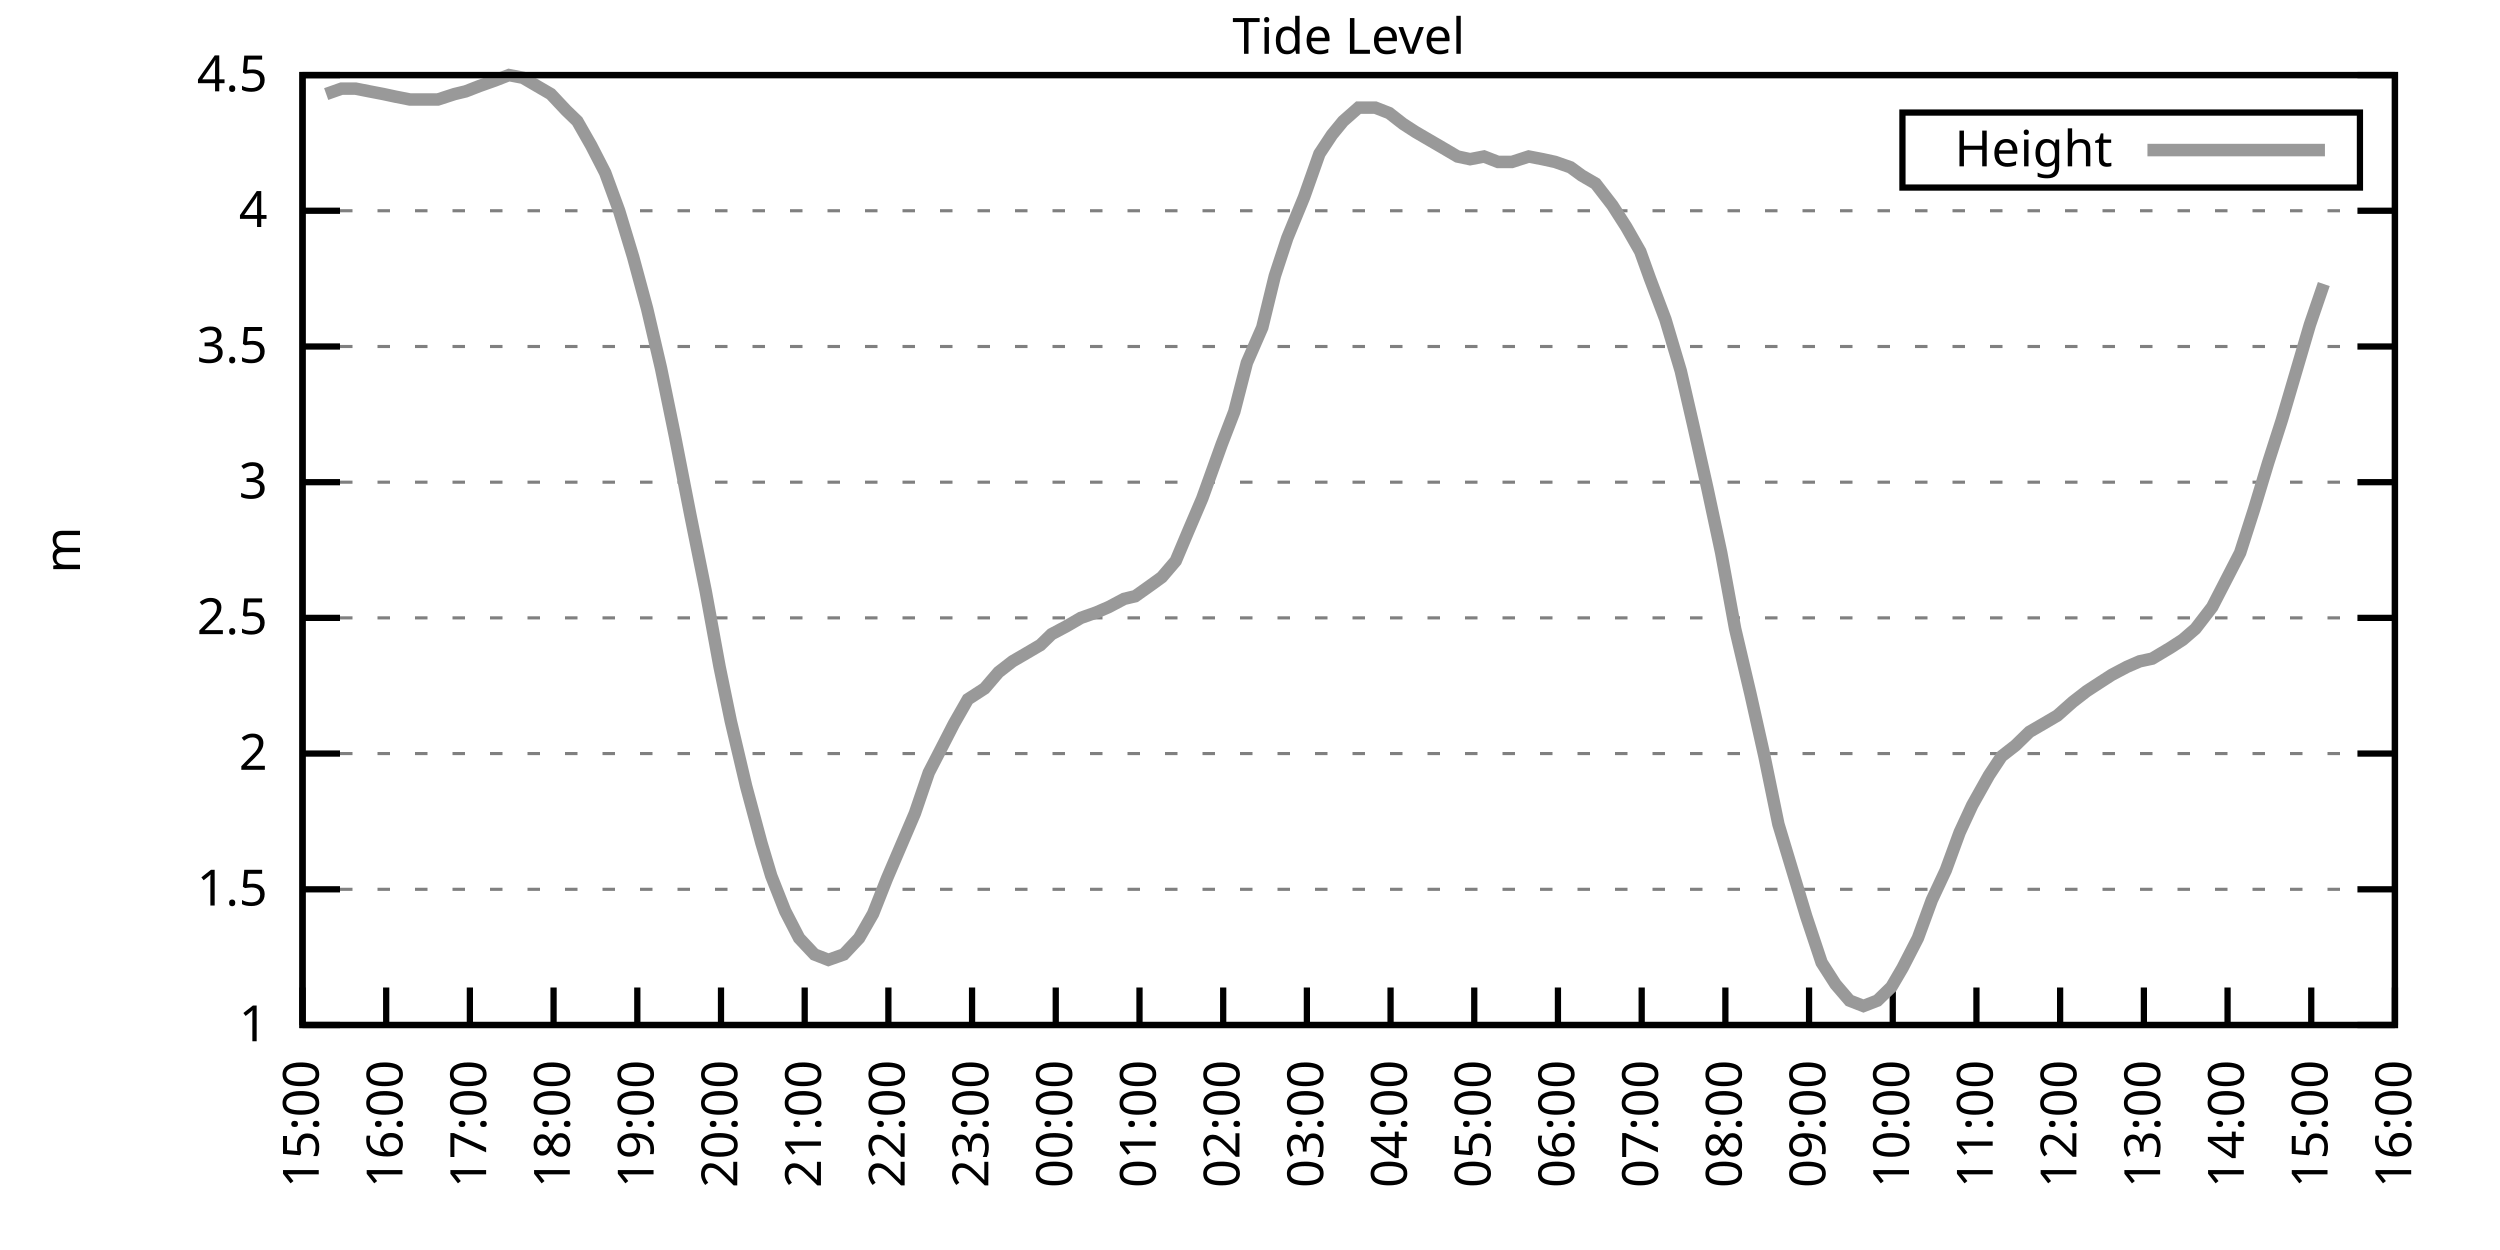
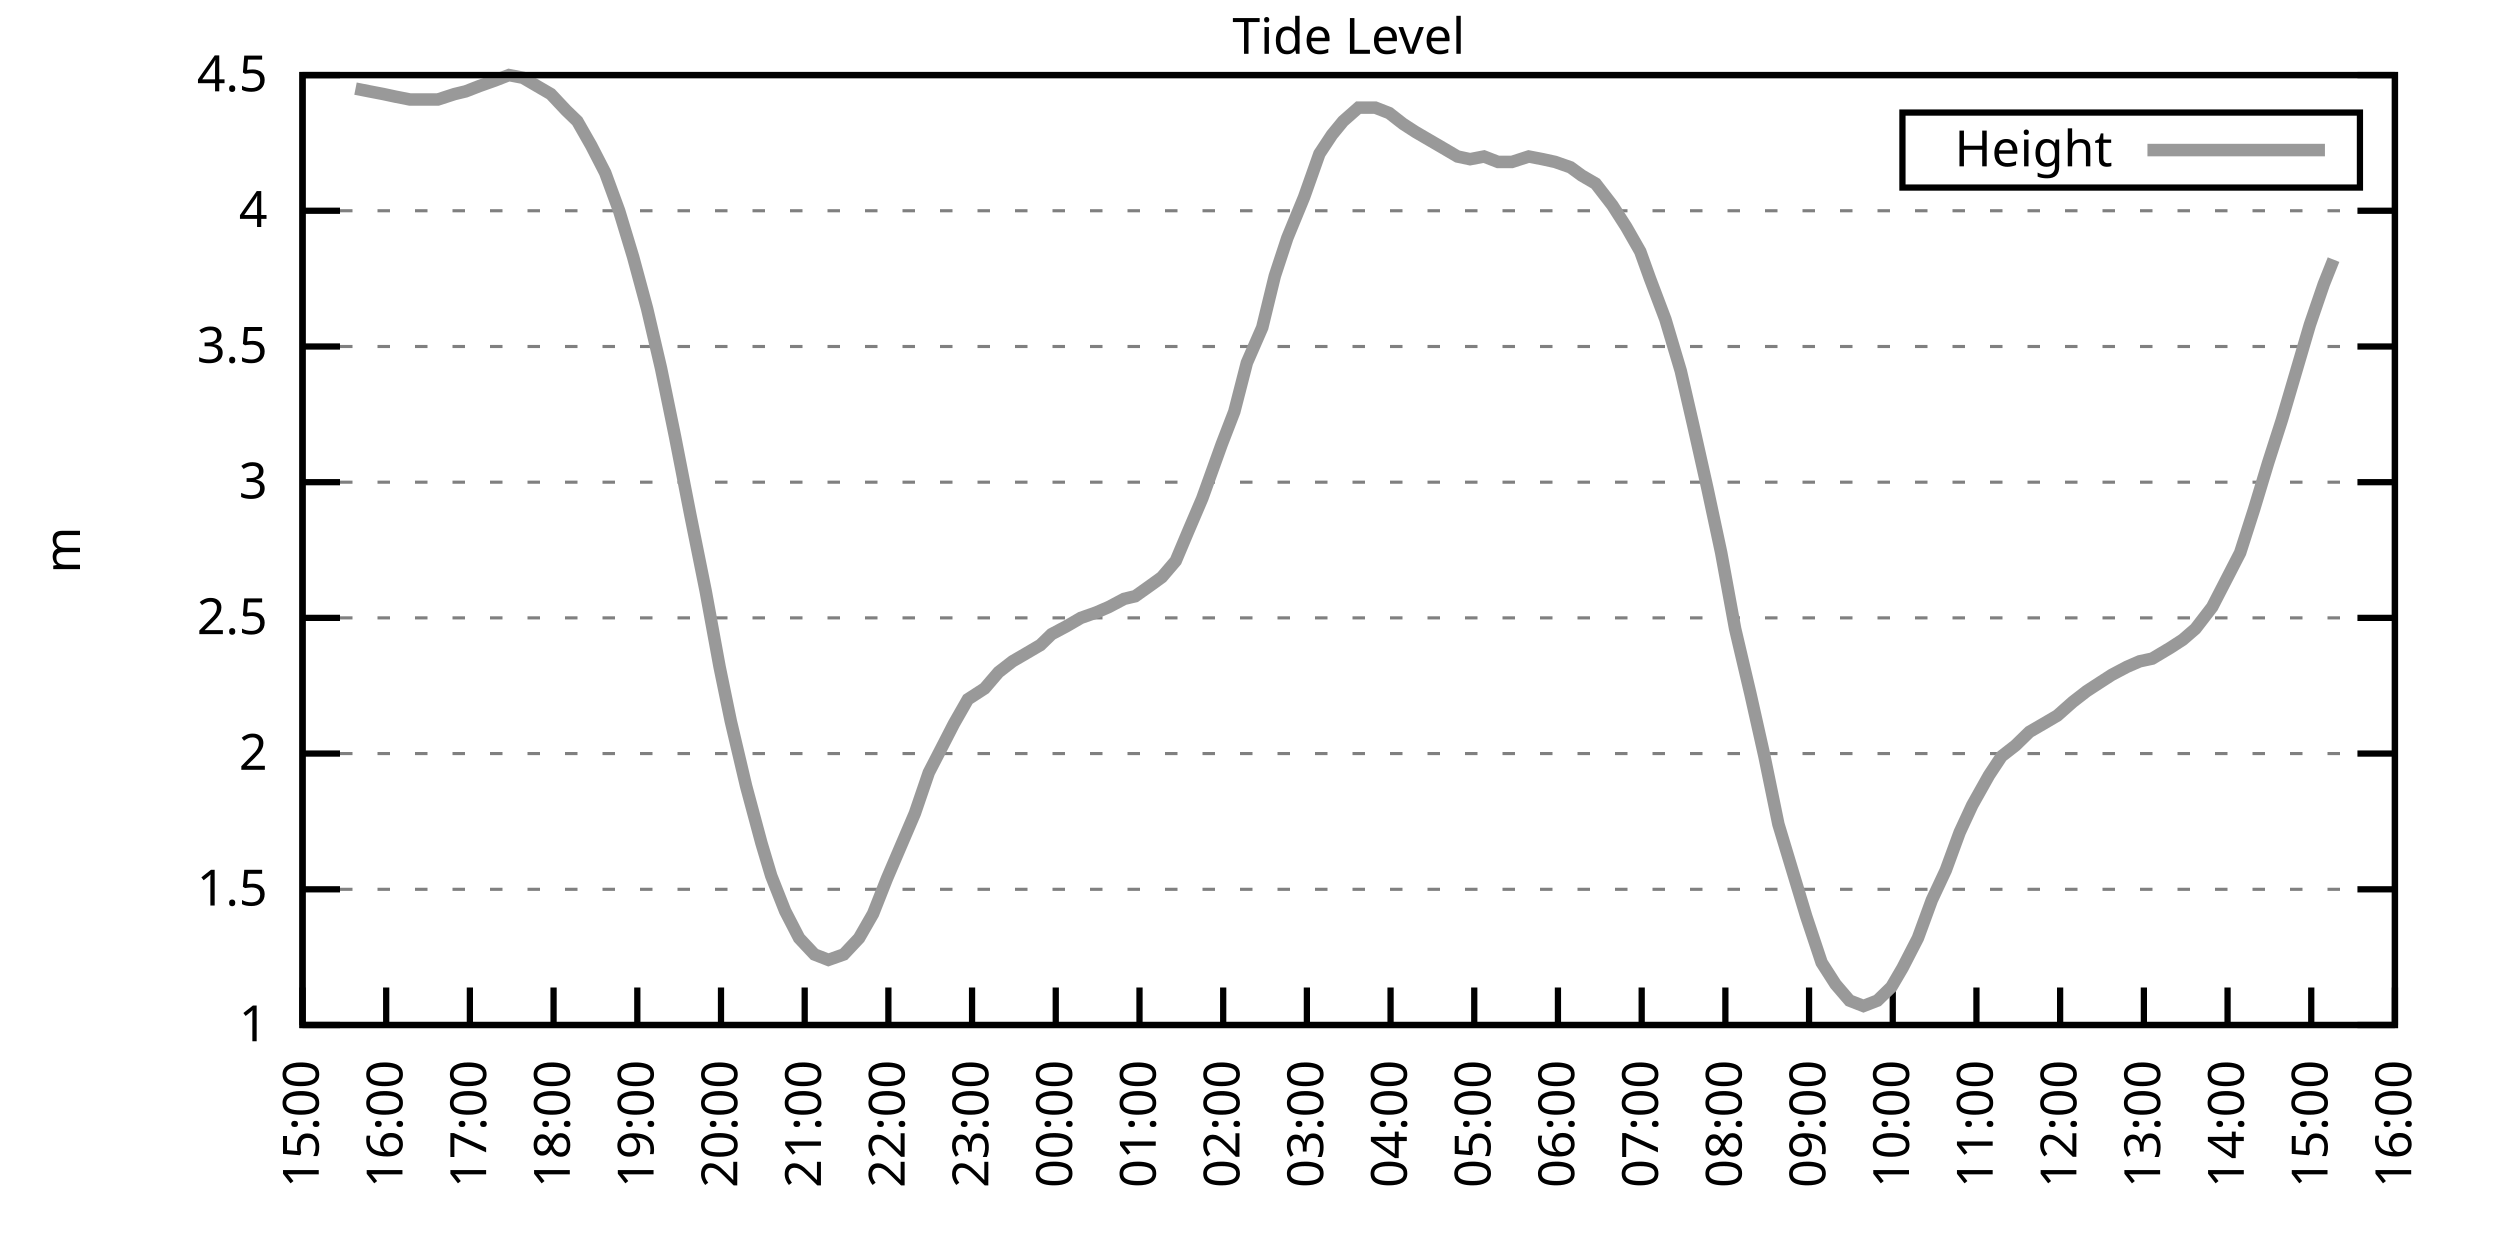
<svg xmlns="http://www.w3.org/2000/svg" xmlns:xlink="http://www.w3.org/1999/xlink" width="400" height="200" viewBox="0 0 400 200">
  <g id="gnuplot_canvas">
    <rect x="0" y="0" width="400" height="200" fill="none" />
    <defs>
      <circle id="gpDot" r="0.5" stroke-width="0.5" stroke="currentColor" />
      <path id="gpPt0" stroke-width="0.333" stroke="currentColor" d="M-1,0 h2 M0,-1 v2" />
      <path id="gpPt1" stroke-width="0.333" stroke="currentColor" d="M-1,-1 L1,1 M1,-1 L-1,1" />
      <path id="gpPt2" stroke-width="0.333" stroke="currentColor" d="M-1,0 L1,0 M0,-1 L0,1 M-1,-1 L1,1 M-1,1 L1,-1" />
      <rect id="gpPt3" stroke-width="0.333" stroke="currentColor" x="-1" y="-1" width="2" height="2" />
      <rect id="gpPt4" stroke-width="0.333" stroke="currentColor" fill="currentColor" x="-1" y="-1" width="2" height="2" />
      <circle id="gpPt5" stroke-width="0.333" stroke="currentColor" cx="0" cy="0" r="1" />
      <use xlink:href="#gpPt5" id="gpPt6" fill="currentColor" stroke="none" />
      <path id="gpPt7" stroke-width="0.333" stroke="currentColor" d="M0,-1.33 L-1.33,0.67 L1.33,0.67 z" />
      <use xlink:href="#gpPt7" id="gpPt8" fill="currentColor" stroke="none" />
      <use xlink:href="#gpPt7" id="gpPt9" stroke="currentColor" transform="rotate(180)" />
      <use xlink:href="#gpPt9" id="gpPt10" fill="currentColor" stroke="none" />
      <use xlink:href="#gpPt3" id="gpPt11" stroke="currentColor" transform="rotate(45)" />
      <use xlink:href="#gpPt11" id="gpPt12" fill="currentColor" stroke="none" />
      <path id="gpPt13" stroke-width="0.333" stroke="currentColor" d="M0,1.330 L1.265,0.411 L0.782,-1.067 L-0.782,-1.076 L-1.265,0.411 z" />
      <use xlink:href="#gpPt13" id="gpPt14" fill="currentColor" stroke="none" />
      <filter id="textbox" filterUnits="objectBoundingBox" x="0" y="0" height="1" width="1">
        <feFlood flood-color="white" flood-opacity="1" result="bgnd" />
        <feComposite in="SourceGraphic" in2="bgnd" operator="atop" />
      </filter>
      <filter id="greybox" filterUnits="objectBoundingBox" x="0" y="0" height="1" width="1">
        <feFlood flood-color="lightgrey" flood-opacity="1" result="grey" />
        <feComposite in="SourceGraphic" in2="grey" operator="atop" />
      </filter>
    </defs>
    <g fill="none" color="white" stroke="currentColor" stroke-width="1.00" stroke-linecap="butt" stroke-linejoin="miter">
</g>
    <g fill="none" color="black" stroke="currentColor" stroke-width="1.00" stroke-linecap="butt" stroke-linejoin="miter">
      <g stroke="none" shape-rendering="crispEdges">
        <polygon fill="rgb(255, 255, 255)" points="48.40,164.00 383.18,164.00 383.18,12.02 48.40,12.02 " />
      </g>
    </g>
    <g fill="none" color="black" stroke="currentColor" stroke-width="1.00" stroke-linecap="butt" stroke-linejoin="miter">
</g>
    <g fill="none" color="black" stroke="black" stroke-width="0.50" stroke-linecap="butt" stroke-linejoin="miter">
</g>
    <g fill="none" color="gray" stroke="currentColor" stroke-width="0.50" stroke-linecap="butt" stroke-linejoin="miter">
      <path stroke="gray" stroke-dasharray="2,4" class="gridline" d="M48.40,164.00 L383.19,164.00  " />
    </g>
    <g fill="none" color="gray" stroke="gray" stroke-width="1.00" stroke-linecap="butt" stroke-linejoin="miter">
</g>
    <g fill="none" color="black" stroke="currentColor" stroke-width="1.00" stroke-linecap="butt" stroke-linejoin="miter">
      <path stroke="black" d="M48.40,164.00 L54.40,164.00 M383.19,164.00 L377.19,164.00  " />
      <g transform="translate(42.80,166.60)" stroke="none" fill="black" font-family="Sans" font-size="8.00" text-anchor="end">
        <text>
          <tspan font-family="Sans"> 1</tspan>
        </text>
      </g>
    </g>
    <g fill="none" color="black" stroke="currentColor" stroke-width="1.00" stroke-linecap="butt" stroke-linejoin="miter">
</g>
    <g fill="none" color="black" stroke="black" stroke-width="0.50" stroke-linecap="butt" stroke-linejoin="miter">
</g>
    <g fill="none" color="gray" stroke="currentColor" stroke-width="0.50" stroke-linecap="butt" stroke-linejoin="miter">
      <path stroke="gray" stroke-dasharray="2,4" class="gridline" d="M48.40,142.29 L383.19,142.29  " />
    </g>
    <g fill="none" color="gray" stroke="gray" stroke-width="1.00" stroke-linecap="butt" stroke-linejoin="miter">
</g>
    <g fill="none" color="black" stroke="currentColor" stroke-width="1.00" stroke-linecap="butt" stroke-linejoin="miter">
      <path stroke="black" d="M48.40,142.29 L54.40,142.29 M383.19,142.29 L377.19,142.29  " />
      <g transform="translate(42.80,144.89)" stroke="none" fill="black" font-family="Sans" font-size="8.00" text-anchor="end">
        <text>
          <tspan font-family="Sans"> 1.5</tspan>
        </text>
      </g>
    </g>
    <g fill="none" color="black" stroke="currentColor" stroke-width="1.00" stroke-linecap="butt" stroke-linejoin="miter">
</g>
    <g fill="none" color="black" stroke="black" stroke-width="0.50" stroke-linecap="butt" stroke-linejoin="miter">
</g>
    <g fill="none" color="gray" stroke="currentColor" stroke-width="0.50" stroke-linecap="butt" stroke-linejoin="miter">
      <path stroke="gray" stroke-dasharray="2,4" class="gridline" d="M48.40,120.57 L383.19,120.57  " />
    </g>
    <g fill="none" color="gray" stroke="gray" stroke-width="1.00" stroke-linecap="butt" stroke-linejoin="miter">
</g>
    <g fill="none" color="black" stroke="currentColor" stroke-width="1.00" stroke-linecap="butt" stroke-linejoin="miter">
      <path stroke="black" d="M48.40,120.57 L54.40,120.57 M383.19,120.57 L377.19,120.57  " />
      <g transform="translate(42.80,123.17)" stroke="none" fill="black" font-family="Sans" font-size="8.00" text-anchor="end">
        <text>
          <tspan font-family="Sans"> 2</tspan>
        </text>
      </g>
    </g>
    <g fill="none" color="black" stroke="currentColor" stroke-width="1.00" stroke-linecap="butt" stroke-linejoin="miter">
</g>
    <g fill="none" color="black" stroke="black" stroke-width="0.50" stroke-linecap="butt" stroke-linejoin="miter">
</g>
    <g fill="none" color="gray" stroke="currentColor" stroke-width="0.50" stroke-linecap="butt" stroke-linejoin="miter">
      <path stroke="gray" stroke-dasharray="2,4" class="gridline" d="M48.40,98.86 L383.19,98.86  " />
    </g>
    <g fill="none" color="gray" stroke="gray" stroke-width="1.00" stroke-linecap="butt" stroke-linejoin="miter">
</g>
    <g fill="none" color="black" stroke="currentColor" stroke-width="1.00" stroke-linecap="butt" stroke-linejoin="miter">
      <path stroke="black" d="M48.40,98.86 L54.40,98.86 M383.19,98.86 L377.19,98.86  " />
      <g transform="translate(42.80,101.46)" stroke="none" fill="black" font-family="Sans" font-size="8.00" text-anchor="end">
        <text>
          <tspan font-family="Sans"> 2.5</tspan>
        </text>
      </g>
    </g>
    <g fill="none" color="black" stroke="currentColor" stroke-width="1.00" stroke-linecap="butt" stroke-linejoin="miter">
</g>
    <g fill="none" color="black" stroke="black" stroke-width="0.50" stroke-linecap="butt" stroke-linejoin="miter">
</g>
    <g fill="none" color="gray" stroke="currentColor" stroke-width="0.50" stroke-linecap="butt" stroke-linejoin="miter">
      <path stroke="gray" stroke-dasharray="2,4" class="gridline" d="M48.40,77.15 L383.19,77.15  " />
    </g>
    <g fill="none" color="gray" stroke="gray" stroke-width="1.00" stroke-linecap="butt" stroke-linejoin="miter">
</g>
    <g fill="none" color="black" stroke="currentColor" stroke-width="1.00" stroke-linecap="butt" stroke-linejoin="miter">
      <path stroke="black" d="M48.40,77.15 L54.40,77.15 M383.19,77.15 L377.19,77.15  " />
      <g transform="translate(42.80,79.75)" stroke="none" fill="black" font-family="Sans" font-size="8.00" text-anchor="end">
        <text>
          <tspan font-family="Sans"> 3</tspan>
        </text>
      </g>
    </g>
    <g fill="none" color="black" stroke="currentColor" stroke-width="1.00" stroke-linecap="butt" stroke-linejoin="miter">
</g>
    <g fill="none" color="black" stroke="black" stroke-width="0.50" stroke-linecap="butt" stroke-linejoin="miter">
</g>
    <g fill="none" color="gray" stroke="currentColor" stroke-width="0.50" stroke-linecap="butt" stroke-linejoin="miter">
      <path stroke="gray" stroke-dasharray="2,4" class="gridline" d="M48.40,55.44 L383.19,55.44  " />
    </g>
    <g fill="none" color="gray" stroke="gray" stroke-width="1.00" stroke-linecap="butt" stroke-linejoin="miter">
</g>
    <g fill="none" color="black" stroke="currentColor" stroke-width="1.00" stroke-linecap="butt" stroke-linejoin="miter">
      <path stroke="black" d="M48.40,55.44 L54.40,55.44 M383.19,55.44 L377.19,55.44  " />
      <g transform="translate(42.80,58.04)" stroke="none" fill="black" font-family="Sans" font-size="8.00" text-anchor="end">
        <text>
          <tspan font-family="Sans"> 3.5</tspan>
        </text>
      </g>
    </g>
    <g fill="none" color="black" stroke="currentColor" stroke-width="1.00" stroke-linecap="butt" stroke-linejoin="miter">
</g>
    <g fill="none" color="black" stroke="black" stroke-width="0.50" stroke-linecap="butt" stroke-linejoin="miter">
</g>
    <g fill="none" color="gray" stroke="currentColor" stroke-width="0.50" stroke-linecap="butt" stroke-linejoin="miter">
      <path stroke="gray" stroke-dasharray="2,4" class="gridline" d="M48.40,33.72 L383.19,33.72  " />
    </g>
    <g fill="none" color="gray" stroke="gray" stroke-width="1.00" stroke-linecap="butt" stroke-linejoin="miter">
</g>
    <g fill="none" color="black" stroke="currentColor" stroke-width="1.00" stroke-linecap="butt" stroke-linejoin="miter">
      <path stroke="black" d="M48.40,33.72 L54.40,33.72 M383.19,33.72 L377.19,33.72  " />
      <g transform="translate(42.80,36.32)" stroke="none" fill="black" font-family="Sans" font-size="8.00" text-anchor="end">
        <text>
          <tspan font-family="Sans"> 4</tspan>
        </text>
      </g>
    </g>
    <g fill="none" color="black" stroke="currentColor" stroke-width="1.00" stroke-linecap="butt" stroke-linejoin="miter">
</g>
    <g fill="none" color="black" stroke="black" stroke-width="0.50" stroke-linecap="butt" stroke-linejoin="miter">
</g>
    <g fill="none" color="gray" stroke="currentColor" stroke-width="0.50" stroke-linecap="butt" stroke-linejoin="miter">
      <path stroke="gray" stroke-dasharray="2,4" class="gridline" d="M48.40,12.01 L383.19,12.01  " />
    </g>
    <g fill="none" color="gray" stroke="gray" stroke-width="1.00" stroke-linecap="butt" stroke-linejoin="miter">
</g>
    <g fill="none" color="black" stroke="currentColor" stroke-width="1.00" stroke-linecap="butt" stroke-linejoin="miter">
      <path stroke="black" d="M48.40,12.01 L54.40,12.01 M383.19,12.01 L377.19,12.01  " />
      <g transform="translate(42.80,14.61)" stroke="none" fill="black" font-family="Sans" font-size="8.00" text-anchor="end">
        <text>
          <tspan font-family="Sans"> 4.5</tspan>
        </text>
      </g>
    </g>
    <g fill="none" color="black" stroke="currentColor" stroke-width="1.00" stroke-linecap="butt" stroke-linejoin="miter">
      <path stroke="black" d="M48.40,164.00 L48.40,158.00  " />
      <g transform="translate(51.00,169.60) rotate(270.00)" stroke="none" fill="black" font-family="Sans" font-size="8.00" text-anchor="end">
        <text>
          <tspan font-family="Sans">15:00</tspan>
        </text>
      </g>
    </g>
    <g fill="none" color="black" stroke="currentColor" stroke-width="1.00" stroke-linecap="butt" stroke-linejoin="miter">
      <path stroke="black" d="M61.79,164.00 L61.79,158.00  " />
      <g transform="translate(64.39,169.60) rotate(270.00)" stroke="none" fill="black" font-family="Sans" font-size="8.00" text-anchor="end">
        <text>
          <tspan font-family="Sans">16:00</tspan>
        </text>
      </g>
    </g>
    <g fill="none" color="black" stroke="currentColor" stroke-width="1.00" stroke-linecap="butt" stroke-linejoin="miter">
      <path stroke="black" d="M75.18,164.00 L75.18,158.00  " />
      <g transform="translate(77.78,169.60) rotate(270.00)" stroke="none" fill="black" font-family="Sans" font-size="8.00" text-anchor="end">
        <text>
          <tspan font-family="Sans">17:00</tspan>
        </text>
      </g>
    </g>
    <g fill="none" color="black" stroke="currentColor" stroke-width="1.00" stroke-linecap="butt" stroke-linejoin="miter">
      <path stroke="black" d="M88.57,164.00 L88.57,158.00  " />
      <g transform="translate(91.17,169.60) rotate(270.00)" stroke="none" fill="black" font-family="Sans" font-size="8.00" text-anchor="end">
        <text>
          <tspan font-family="Sans">18:00</tspan>
        </text>
      </g>
    </g>
    <g fill="none" color="black" stroke="currentColor" stroke-width="1.00" stroke-linecap="butt" stroke-linejoin="miter">
      <path stroke="black" d="M101.97,164.00 L101.97,158.00  " />
      <g transform="translate(104.57,169.60) rotate(270.00)" stroke="none" fill="black" font-family="Sans" font-size="8.00" text-anchor="end">
        <text>
          <tspan font-family="Sans">19:00</tspan>
        </text>
      </g>
    </g>
    <g fill="none" color="black" stroke="currentColor" stroke-width="1.00" stroke-linecap="butt" stroke-linejoin="miter">
      <path stroke="black" d="M115.36,164.00 L115.36,158.00  " />
      <g transform="translate(117.96,169.60) rotate(270.00)" stroke="none" fill="black" font-family="Sans" font-size="8.00" text-anchor="end">
        <text>
          <tspan font-family="Sans">20:00</tspan>
        </text>
      </g>
    </g>
    <g fill="none" color="black" stroke="currentColor" stroke-width="1.00" stroke-linecap="butt" stroke-linejoin="miter">
      <path stroke="black" d="M128.75,164.00 L128.75,158.00  " />
      <g transform="translate(131.35,169.60) rotate(270.00)" stroke="none" fill="black" font-family="Sans" font-size="8.00" text-anchor="end">
        <text>
          <tspan font-family="Sans">21:00</tspan>
        </text>
      </g>
    </g>
    <g fill="none" color="black" stroke="currentColor" stroke-width="1.00" stroke-linecap="butt" stroke-linejoin="miter">
      <path stroke="black" d="M142.14,164.00 L142.14,158.00  " />
      <g transform="translate(144.74,169.60) rotate(270.00)" stroke="none" fill="black" font-family="Sans" font-size="8.00" text-anchor="end">
        <text>
          <tspan font-family="Sans">22:00</tspan>
        </text>
      </g>
    </g>
    <g fill="none" color="black" stroke="currentColor" stroke-width="1.00" stroke-linecap="butt" stroke-linejoin="miter">
      <path stroke="black" d="M155.53,164.00 L155.53,158.00  " />
      <g transform="translate(158.13,169.60) rotate(270.00)" stroke="none" fill="black" font-family="Sans" font-size="8.00" text-anchor="end">
        <text>
          <tspan font-family="Sans">23:00</tspan>
        </text>
      </g>
    </g>
    <g fill="none" color="black" stroke="currentColor" stroke-width="1.00" stroke-linecap="butt" stroke-linejoin="miter">
      <path stroke="black" d="M168.92,164.00 L168.92,158.00  " />
      <g transform="translate(171.52,169.60) rotate(270.00)" stroke="none" fill="black" font-family="Sans" font-size="8.00" text-anchor="end">
        <text>
          <tspan font-family="Sans">00:00</tspan>
        </text>
      </g>
    </g>
    <g fill="none" color="black" stroke="currentColor" stroke-width="1.00" stroke-linecap="butt" stroke-linejoin="miter">
      <path stroke="black" d="M182.32,164.00 L182.32,158.00  " />
      <g transform="translate(184.92,169.60) rotate(270.00)" stroke="none" fill="black" font-family="Sans" font-size="8.00" text-anchor="end">
        <text>
          <tspan font-family="Sans">01:00</tspan>
        </text>
      </g>
    </g>
    <g fill="none" color="black" stroke="currentColor" stroke-width="1.00" stroke-linecap="butt" stroke-linejoin="miter">
      <path stroke="black" d="M195.71,164.00 L195.71,158.00  " />
      <g transform="translate(198.31,169.60) rotate(270.00)" stroke="none" fill="black" font-family="Sans" font-size="8.00" text-anchor="end">
        <text>
          <tspan font-family="Sans">02:00</tspan>
        </text>
      </g>
    </g>
    <g fill="none" color="black" stroke="currentColor" stroke-width="1.00" stroke-linecap="butt" stroke-linejoin="miter">
      <path stroke="black" d="M209.10,164.00 L209.10,158.00  " />
      <g transform="translate(211.70,169.60) rotate(270.00)" stroke="none" fill="black" font-family="Sans" font-size="8.00" text-anchor="end">
        <text>
          <tspan font-family="Sans">03:00</tspan>
        </text>
      </g>
    </g>
    <g fill="none" color="black" stroke="currentColor" stroke-width="1.00" stroke-linecap="butt" stroke-linejoin="miter">
      <path stroke="black" d="M222.49,164.00 L222.49,158.00  " />
      <g transform="translate(225.09,169.60) rotate(270.00)" stroke="none" fill="black" font-family="Sans" font-size="8.00" text-anchor="end">
        <text>
          <tspan font-family="Sans">04:00</tspan>
        </text>
      </g>
    </g>
    <g fill="none" color="black" stroke="currentColor" stroke-width="1.00" stroke-linecap="butt" stroke-linejoin="miter">
      <path stroke="black" d="M235.88,164.00 L235.88,158.00  " />
      <g transform="translate(238.48,169.60) rotate(270.00)" stroke="none" fill="black" font-family="Sans" font-size="8.00" text-anchor="end">
        <text>
          <tspan font-family="Sans">05:00</tspan>
        </text>
      </g>
    </g>
    <g fill="none" color="black" stroke="currentColor" stroke-width="1.00" stroke-linecap="butt" stroke-linejoin="miter">
      <path stroke="black" d="M249.27,164.00 L249.27,158.00  " />
      <g transform="translate(251.87,169.60) rotate(270.00)" stroke="none" fill="black" font-family="Sans" font-size="8.00" text-anchor="end">
        <text>
          <tspan font-family="Sans">06:00</tspan>
        </text>
      </g>
    </g>
    <g fill="none" color="black" stroke="currentColor" stroke-width="1.00" stroke-linecap="butt" stroke-linejoin="miter">
      <path stroke="black" d="M262.67,164.00 L262.67,158.00  " />
      <g transform="translate(265.27,169.60) rotate(270.00)" stroke="none" fill="black" font-family="Sans" font-size="8.00" text-anchor="end">
        <text>
          <tspan font-family="Sans">07:00</tspan>
        </text>
      </g>
    </g>
    <g fill="none" color="black" stroke="currentColor" stroke-width="1.00" stroke-linecap="butt" stroke-linejoin="miter">
      <path stroke="black" d="M276.06,164.00 L276.06,158.00  " />
      <g transform="translate(278.66,169.60) rotate(270.00)" stroke="none" fill="black" font-family="Sans" font-size="8.00" text-anchor="end">
        <text>
          <tspan font-family="Sans">08:00</tspan>
        </text>
      </g>
    </g>
    <g fill="none" color="black" stroke="currentColor" stroke-width="1.00" stroke-linecap="butt" stroke-linejoin="miter">
      <path stroke="black" d="M289.45,164.00 L289.45,158.00  " />
      <g transform="translate(292.05,169.60) rotate(270.00)" stroke="none" fill="black" font-family="Sans" font-size="8.00" text-anchor="end">
        <text>
          <tspan font-family="Sans">09:00</tspan>
        </text>
      </g>
    </g>
    <g fill="none" color="black" stroke="currentColor" stroke-width="1.00" stroke-linecap="butt" stroke-linejoin="miter">
      <path stroke="black" d="M302.84,164.00 L302.84,158.00  " />
      <g transform="translate(305.44,169.60) rotate(270.00)" stroke="none" fill="black" font-family="Sans" font-size="8.00" text-anchor="end">
        <text>
          <tspan font-family="Sans">10:00</tspan>
        </text>
      </g>
    </g>
    <g fill="none" color="black" stroke="currentColor" stroke-width="1.00" stroke-linecap="butt" stroke-linejoin="miter">
      <path stroke="black" d="M316.23,164.00 L316.23,158.00  " />
      <g transform="translate(318.83,169.60) rotate(270.00)" stroke="none" fill="black" font-family="Sans" font-size="8.00" text-anchor="end">
        <text>
          <tspan font-family="Sans">11:00</tspan>
        </text>
      </g>
    </g>
    <g fill="none" color="black" stroke="currentColor" stroke-width="1.00" stroke-linecap="butt" stroke-linejoin="miter">
      <path stroke="black" d="M329.62,164.00 L329.62,158.00  " />
      <g transform="translate(332.22,169.60) rotate(270.00)" stroke="none" fill="black" font-family="Sans" font-size="8.00" text-anchor="end">
        <text>
          <tspan font-family="Sans">12:00</tspan>
        </text>
      </g>
    </g>
    <g fill="none" color="black" stroke="currentColor" stroke-width="1.00" stroke-linecap="butt" stroke-linejoin="miter">
      <path stroke="black" d="M343.02,164.00 L343.02,158.00  " />
      <g transform="translate(345.62,169.60) rotate(270.00)" stroke="none" fill="black" font-family="Sans" font-size="8.00" text-anchor="end">
        <text>
          <tspan font-family="Sans">13:00</tspan>
        </text>
      </g>
    </g>
    <g fill="none" color="black" stroke="currentColor" stroke-width="1.00" stroke-linecap="butt" stroke-linejoin="miter">
      <path stroke="black" d="M356.41,164.00 L356.41,158.00  " />
      <g transform="translate(359.01,169.60) rotate(270.00)" stroke="none" fill="black" font-family="Sans" font-size="8.00" text-anchor="end">
        <text>
          <tspan font-family="Sans">14:00</tspan>
        </text>
      </g>
    </g>
    <g fill="none" color="black" stroke="currentColor" stroke-width="1.00" stroke-linecap="butt" stroke-linejoin="miter">
      <path stroke="black" d="M369.80,164.00 L369.80,158.00  " />
      <g transform="translate(372.40,169.60) rotate(270.00)" stroke="none" fill="black" font-family="Sans" font-size="8.00" text-anchor="end">
        <text>
          <tspan font-family="Sans">15:00</tspan>
        </text>
      </g>
    </g>
    <g fill="none" color="black" stroke="currentColor" stroke-width="1.00" stroke-linecap="butt" stroke-linejoin="miter">
      <path stroke="black" d="M383.19,164.00 L383.19,158.00  " />
      <g transform="translate(385.79,169.60) rotate(270.00)" stroke="none" fill="black" font-family="Sans" font-size="8.00" text-anchor="end">
        <text>
          <tspan font-family="Sans">16:00</tspan>
        </text>
      </g>
    </g>
    <g fill="none" color="black" stroke="currentColor" stroke-width="1.00" stroke-linecap="butt" stroke-linejoin="miter">
</g>
    <g fill="none" color="black" stroke="currentColor" stroke-width="1.00" stroke-linecap="butt" stroke-linejoin="miter">
      <path stroke="black" d="M48.40,12.01 L48.40,164.00 L383.19,164.00 L383.19,12.01 L48.40,12.01 Z  " />
    </g>
    <g fill="none" color="black" stroke="currentColor" stroke-width="1.00" stroke-linecap="butt" stroke-linejoin="miter">
</g>
    <g fill="none" color="black" stroke="currentColor" stroke-width="1.00" stroke-linecap="butt" stroke-linejoin="miter">
      <path stroke="black" d="M304.39,30.01 L304.39,18.01 L377.59,18.01 L377.59,30.01 L304.39,30.01 Z  " />
    </g>
    <g id="Tide_level_plot_1">
      <g fill="none" color="white" stroke="black" stroke-width="2.00" stroke-linecap="butt" stroke-linejoin="miter">
</g>
      <g fill="none" color="black" stroke="currentColor" stroke-width="2.00" stroke-linecap="butt" stroke-linejoin="miter">
        <g transform="translate(337.99,26.61)" stroke="none" fill="black" font-family="Sans" font-size="8.00" text-anchor="end">
          <text>
            <tspan font-family="Sans">Height</tspan>
          </text>
        </g>
      </g>
      <g fill="none" color="black" stroke="currentColor" stroke-width="2.00" stroke-linecap="butt" stroke-linejoin="miter">
-         <path stroke="rgb(153, 153, 153)" d="M343.59,24.01 L371.99,24.01 M52.19,15.05 L54.65,14.18 L56.88,14.18 L59.11,14.62 L61.35,15.05 L63.35,15.48   L65.59,15.92 L67.82,15.92 L70.05,15.92 L72.73,15.05 L74.51,14.62 L76.75,13.75 L79.20,12.88 L81.43,12.01   L83.66,12.44 L85.90,13.75 L88.13,15.05 L90.58,17.66 L92.37,19.39 L94.60,23.30 L96.83,27.64 L99.06,33.72   L101.30,41.11 L103.53,49.36 L105.76,58.91 L107.99,69.77 L110.45,82.36 L112.90,94.52 L115.13,106.68 L116.92,115.36   L119.38,125.79 L121.83,134.90 L123.39,140.12 L125.62,145.76 L127.86,150.10 L130.31,152.71 L132.54,153.58 L135.00,152.71   L137.45,150.10 L139.69,146.20 L141.92,140.55 L144.15,135.34 L146.38,130.13 L148.61,123.61 L150.18,120.57 L152.63,115.80   L154.86,111.89 L157.54,110.15 L159.77,107.55 L162.01,105.81 L164.24,104.51 L166.47,103.20 L168.25,101.47 L170.71,100.16   L172.94,98.86 L175.40,97.99 L177.41,97.12 L179.86,95.82 L181.65,95.39 L184.10,93.65 L185.89,92.35 L188.12,89.74   L190.13,84.97 L192.36,79.75 L195.48,71.07 L197.49,65.86 L199.50,58.04 L201.96,52.40 L203.97,44.15 L205.97,38.07   L208.65,31.55 L211.11,24.60 L213.12,21.56 L214.90,19.39 L217.36,17.22 L220.04,17.22 L222.27,18.09 L224.50,19.83   L226.51,21.13 L228.74,22.43 L230.97,23.73 L233.20,25.04 L235.21,25.47 L237.44,25.04 L239.68,25.91 L241.91,25.91   L244.59,25.04 L246.82,25.47 L248.83,25.91 L251.28,26.77 L253.07,28.08 L255.30,29.38 L257.98,32.85 L260.21,36.33   L262.44,40.24 L264.00,44.58 L266.46,51.09 L268.92,59.34 L270.92,68.03 L273.16,78.02 L275.39,88.44 L277.62,100.60   L280.07,111.02 L282.31,121.01 L284.54,131.86 L286.77,139.25 L289.00,146.63 L291.46,154.01 L293.69,157.49 L295.92,160.09   L298.15,160.96 L300.39,160.09 L302.62,157.92 L304.40,154.88 L306.86,150.10 L309.09,144.02 L311.32,139.25 L313.55,133.17   L315.56,128.83 L318.24,124.05 L320.25,121.01 L322.48,119.27 L324.71,117.10 L326.95,115.80 L329.18,114.49 L331.63,112.32   L333.86,110.59 L335.87,109.28 L337.88,107.98 L340.34,106.68 L342.35,105.81 L344.35,105.38 L347.26,103.64 L349.26,102.34   L351.27,100.60 L353.95,97.12 L355.96,93.22 L358.42,88.44 L360.65,81.49 L362.88,74.11 L365.11,67.16 L366.90,61.08   L369.58,51.96 L371.81,45.45  " />
+         <path stroke="rgb(153, 153, 153)" d="M343.59,24.01 L371.99,24.01 M56.88,14.18 L59.11,14.62 L61.35,15.05 L63.35,15.48 L65.59,15.92 L67.82,15.92   L70.05,15.92 L72.73,15.05 L74.51,14.62 L76.75,13.75 L79.20,12.88 L81.43,12.01 L83.66,12.44 L85.90,13.75   L88.13,15.05 L90.58,17.66 L92.37,19.39 L94.60,23.30 L96.83,27.64 L99.06,33.72 L101.30,41.11 L103.53,49.36   L105.76,58.91 L107.99,69.77 L110.45,82.36 L112.90,94.52 L115.13,106.68 L116.92,115.36 L119.38,125.79 L121.83,134.90   L123.39,140.12 L125.62,145.76 L127.86,150.10 L130.31,152.71 L132.54,153.58 L135.00,152.71 L137.45,150.10 L139.69,146.20   L141.92,140.55 L144.15,135.34 L146.38,130.13 L148.61,123.61 L150.18,120.57 L152.63,115.80 L154.86,111.89 L157.54,110.15   L159.77,107.55 L162.01,105.81 L164.24,104.51 L166.47,103.20 L168.25,101.47 L170.71,100.16 L172.94,98.86 L175.40,97.99   L177.41,97.12 L179.86,95.82 L181.65,95.39 L184.10,93.65 L185.89,92.35 L188.12,89.74 L190.13,84.97 L192.36,79.75   L195.48,71.07 L197.49,65.86 L199.50,58.04 L201.96,52.40 L203.97,44.15 L205.97,38.07 L208.65,31.55 L211.11,24.60   L213.12,21.56 L214.90,19.39 L217.36,17.22 L220.04,17.22 L222.27,18.09 L224.50,19.83 L226.51,21.13 L228.74,22.43   L230.97,23.73 L233.20,25.04 L235.21,25.47 L237.44,25.04 L239.68,25.91 L241.91,25.91 L244.59,25.04 L246.82,25.47   L248.83,25.91 L251.28,26.77 L253.07,28.08 L255.30,29.38 L257.98,32.85 L260.21,36.33 L262.44,40.24 L264.00,44.58   L266.46,51.09 L268.92,59.34 L270.92,68.03 L273.16,78.02 L275.39,88.44 L277.62,100.60 L280.07,111.02 L282.31,121.01   L284.54,131.86 L286.77,139.25 L289.00,146.63 L291.46,154.01 L293.69,157.49 L295.92,160.09 L298.15,160.96 L300.39,160.09   L302.62,157.92 L304.40,154.88 L306.86,150.10 L309.09,144.02 L311.32,139.25 L313.55,133.17 L315.56,128.83 L318.24,124.05   L320.25,121.01 L322.48,119.27 L324.71,117.10 L326.95,115.80 L329.18,114.49 L331.63,112.32 L333.86,110.59 L335.87,109.28   L337.88,107.98 L340.34,106.68 L342.35,105.81 L344.35,105.38 L347.26,103.64 L349.26,102.34 L351.27,100.60 L353.95,97.12   L355.96,93.22 L358.42,88.44 L360.65,81.49 L362.88,74.11 L365.11,67.16 L366.90,61.08 L369.58,51.96 L371.81,45.45   L373.37,41.54  " />
      </g>
    </g>
    <g fill="none" color="black" stroke="currentColor" stroke-width="2.00" stroke-linecap="butt" stroke-linejoin="miter">
</g>
    <g fill="none" color="black" stroke="black" stroke-width="1.00" stroke-linecap="butt" stroke-linejoin="miter">
</g>
    <g fill="none" color="black" stroke="currentColor" stroke-width="1.00" stroke-linecap="butt" stroke-linejoin="miter">
      <path stroke="black" d="M48.40,12.01 L48.40,164.00 L383.19,164.00 L383.19,12.01 L48.40,12.01 Z  " />
      <g transform="translate(12.80,88.01) rotate(270.00)" stroke="none" fill="black" font-family="Sans" font-size="8.00" text-anchor="middle">
        <text>
          <tspan font-family="Sans">m</tspan>
        </text>
      </g>
    </g>
    <g fill="none" color="black" stroke="currentColor" stroke-width="1.00" stroke-linecap="butt" stroke-linejoin="miter">
</g>
    <g fill="none" color="black" stroke="currentColor" stroke-width="1.00" stroke-linecap="butt" stroke-linejoin="miter">
      <g transform="translate(215.79,8.61)" stroke="none" fill="black" font-family="Sans" font-size="8.00" text-anchor="middle">
        <text>
          <tspan font-family="Sans">Tide Level</tspan>
        </text>
      </g>
    </g>
    <g fill="none" color="black" stroke="currentColor" stroke-width="1.00" stroke-linecap="butt" stroke-linejoin="miter">
</g>
  </g>
</svg>
